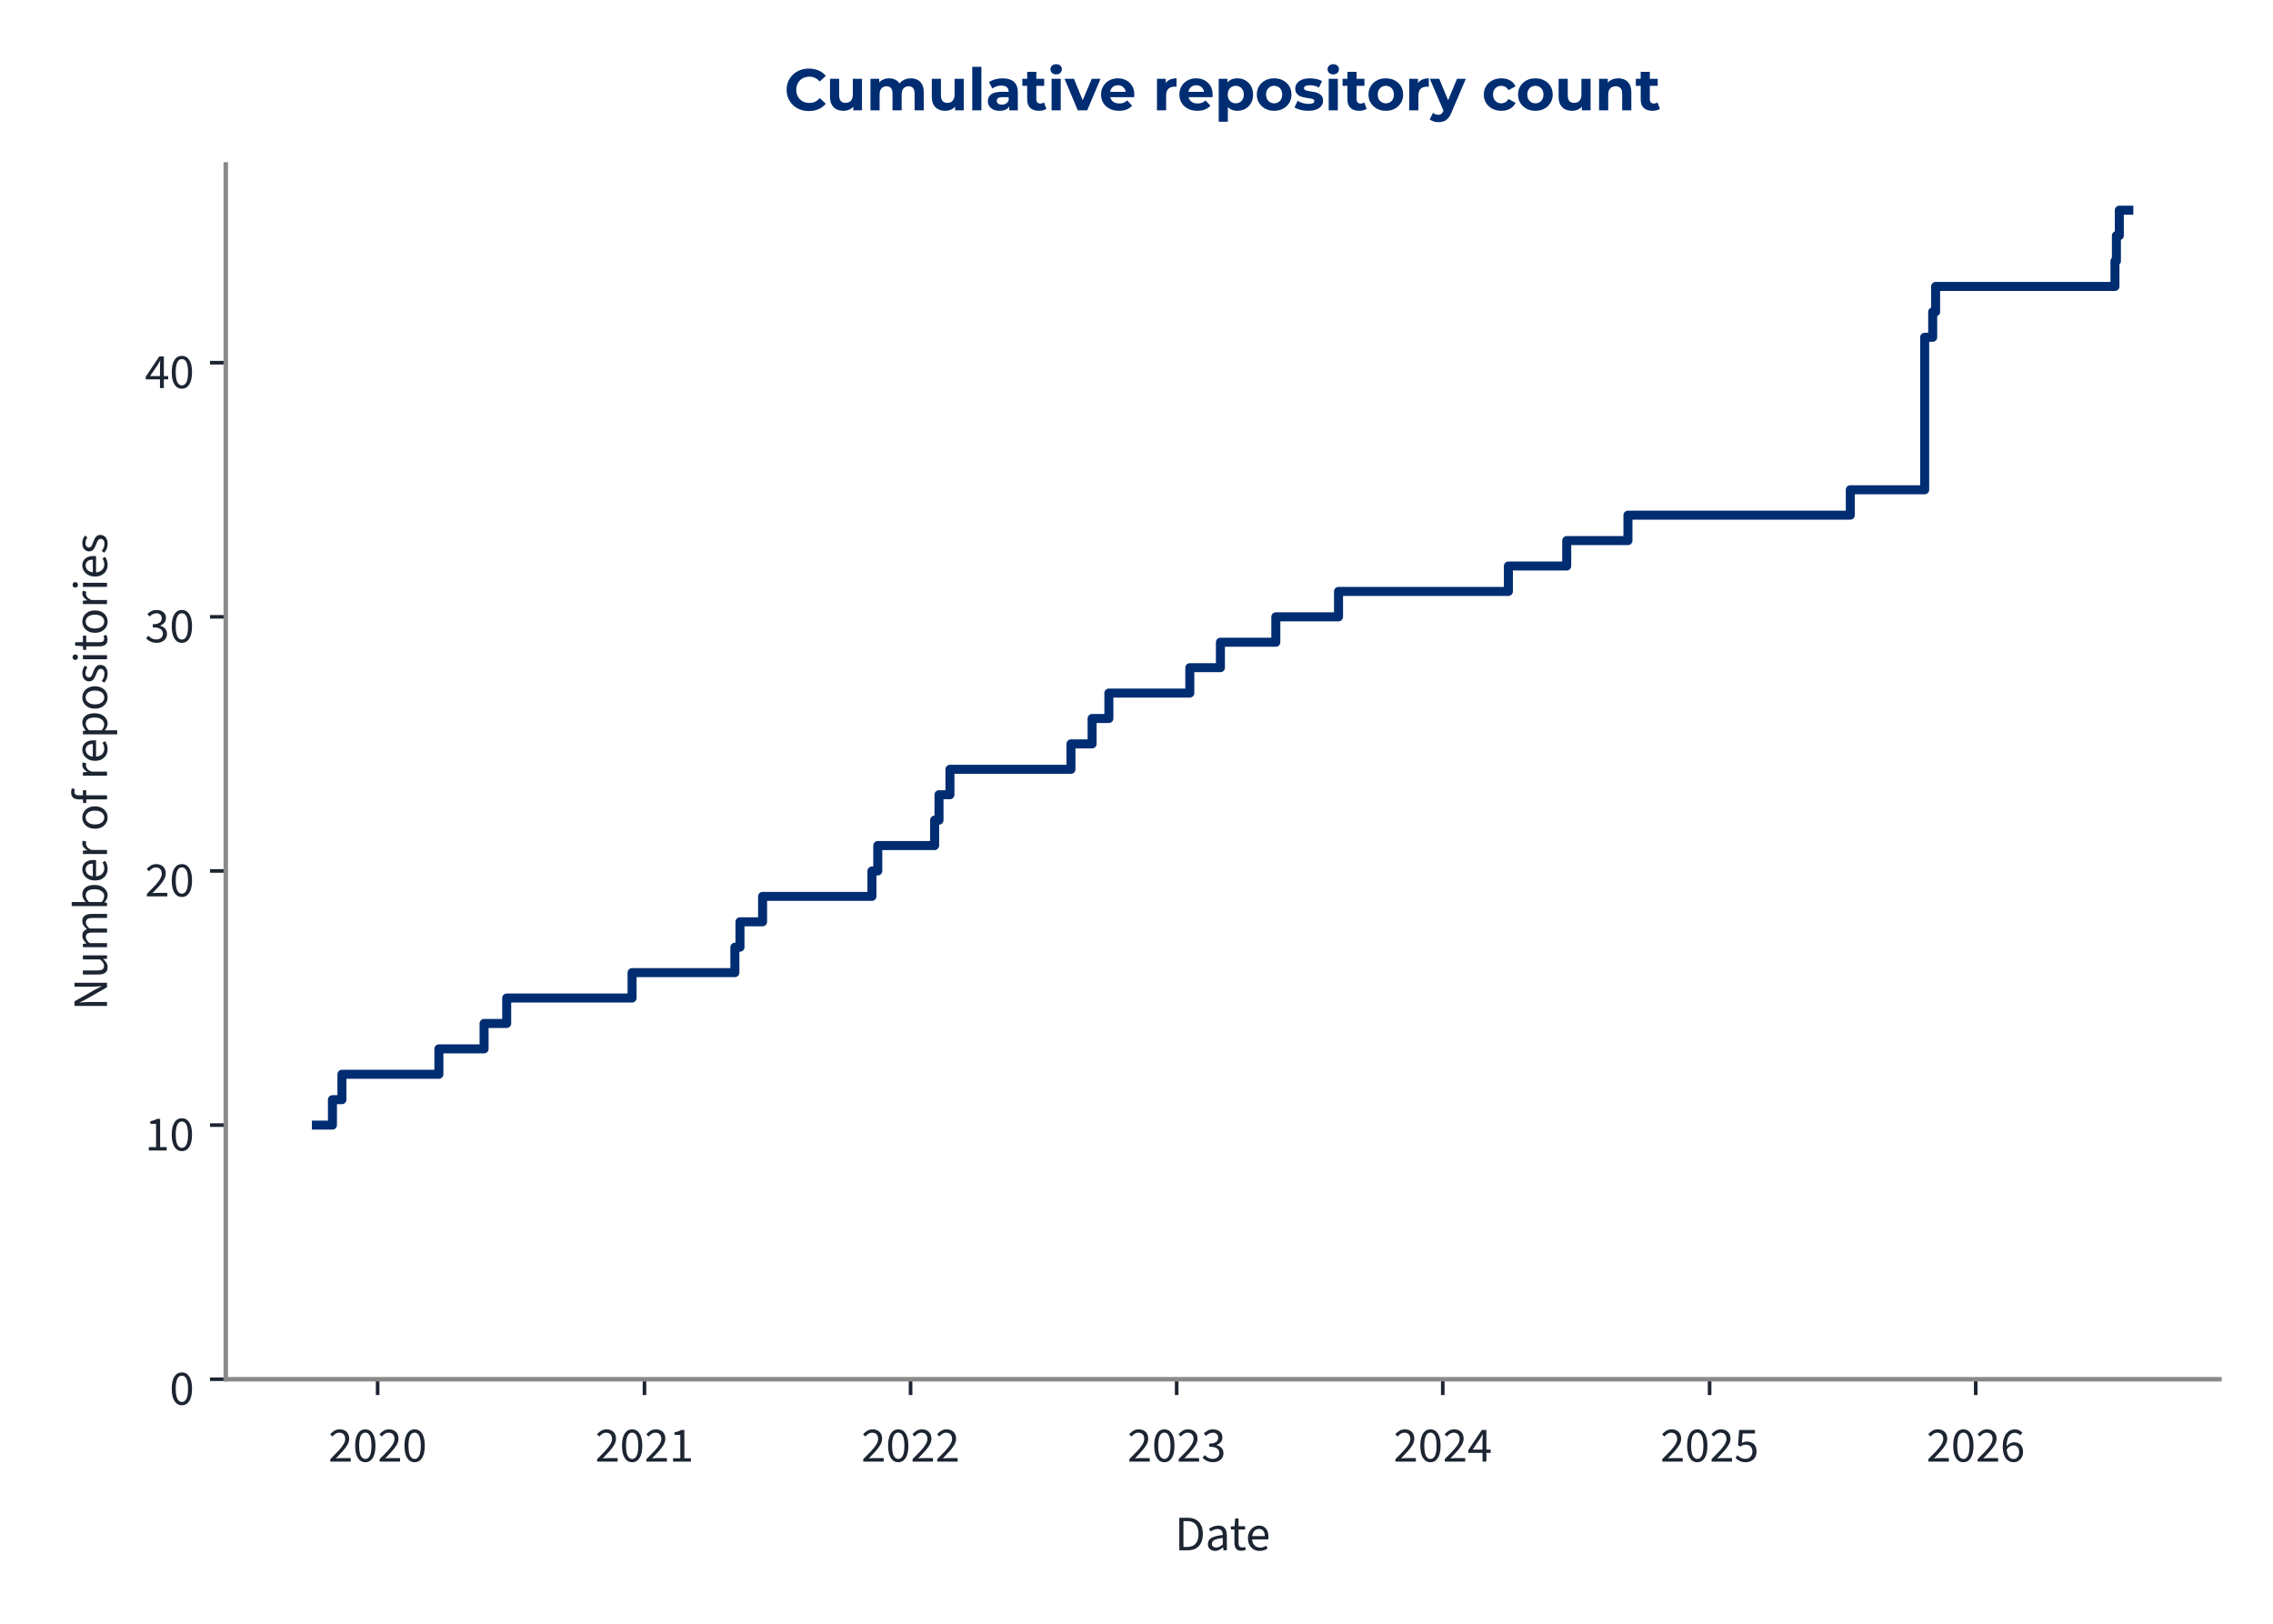
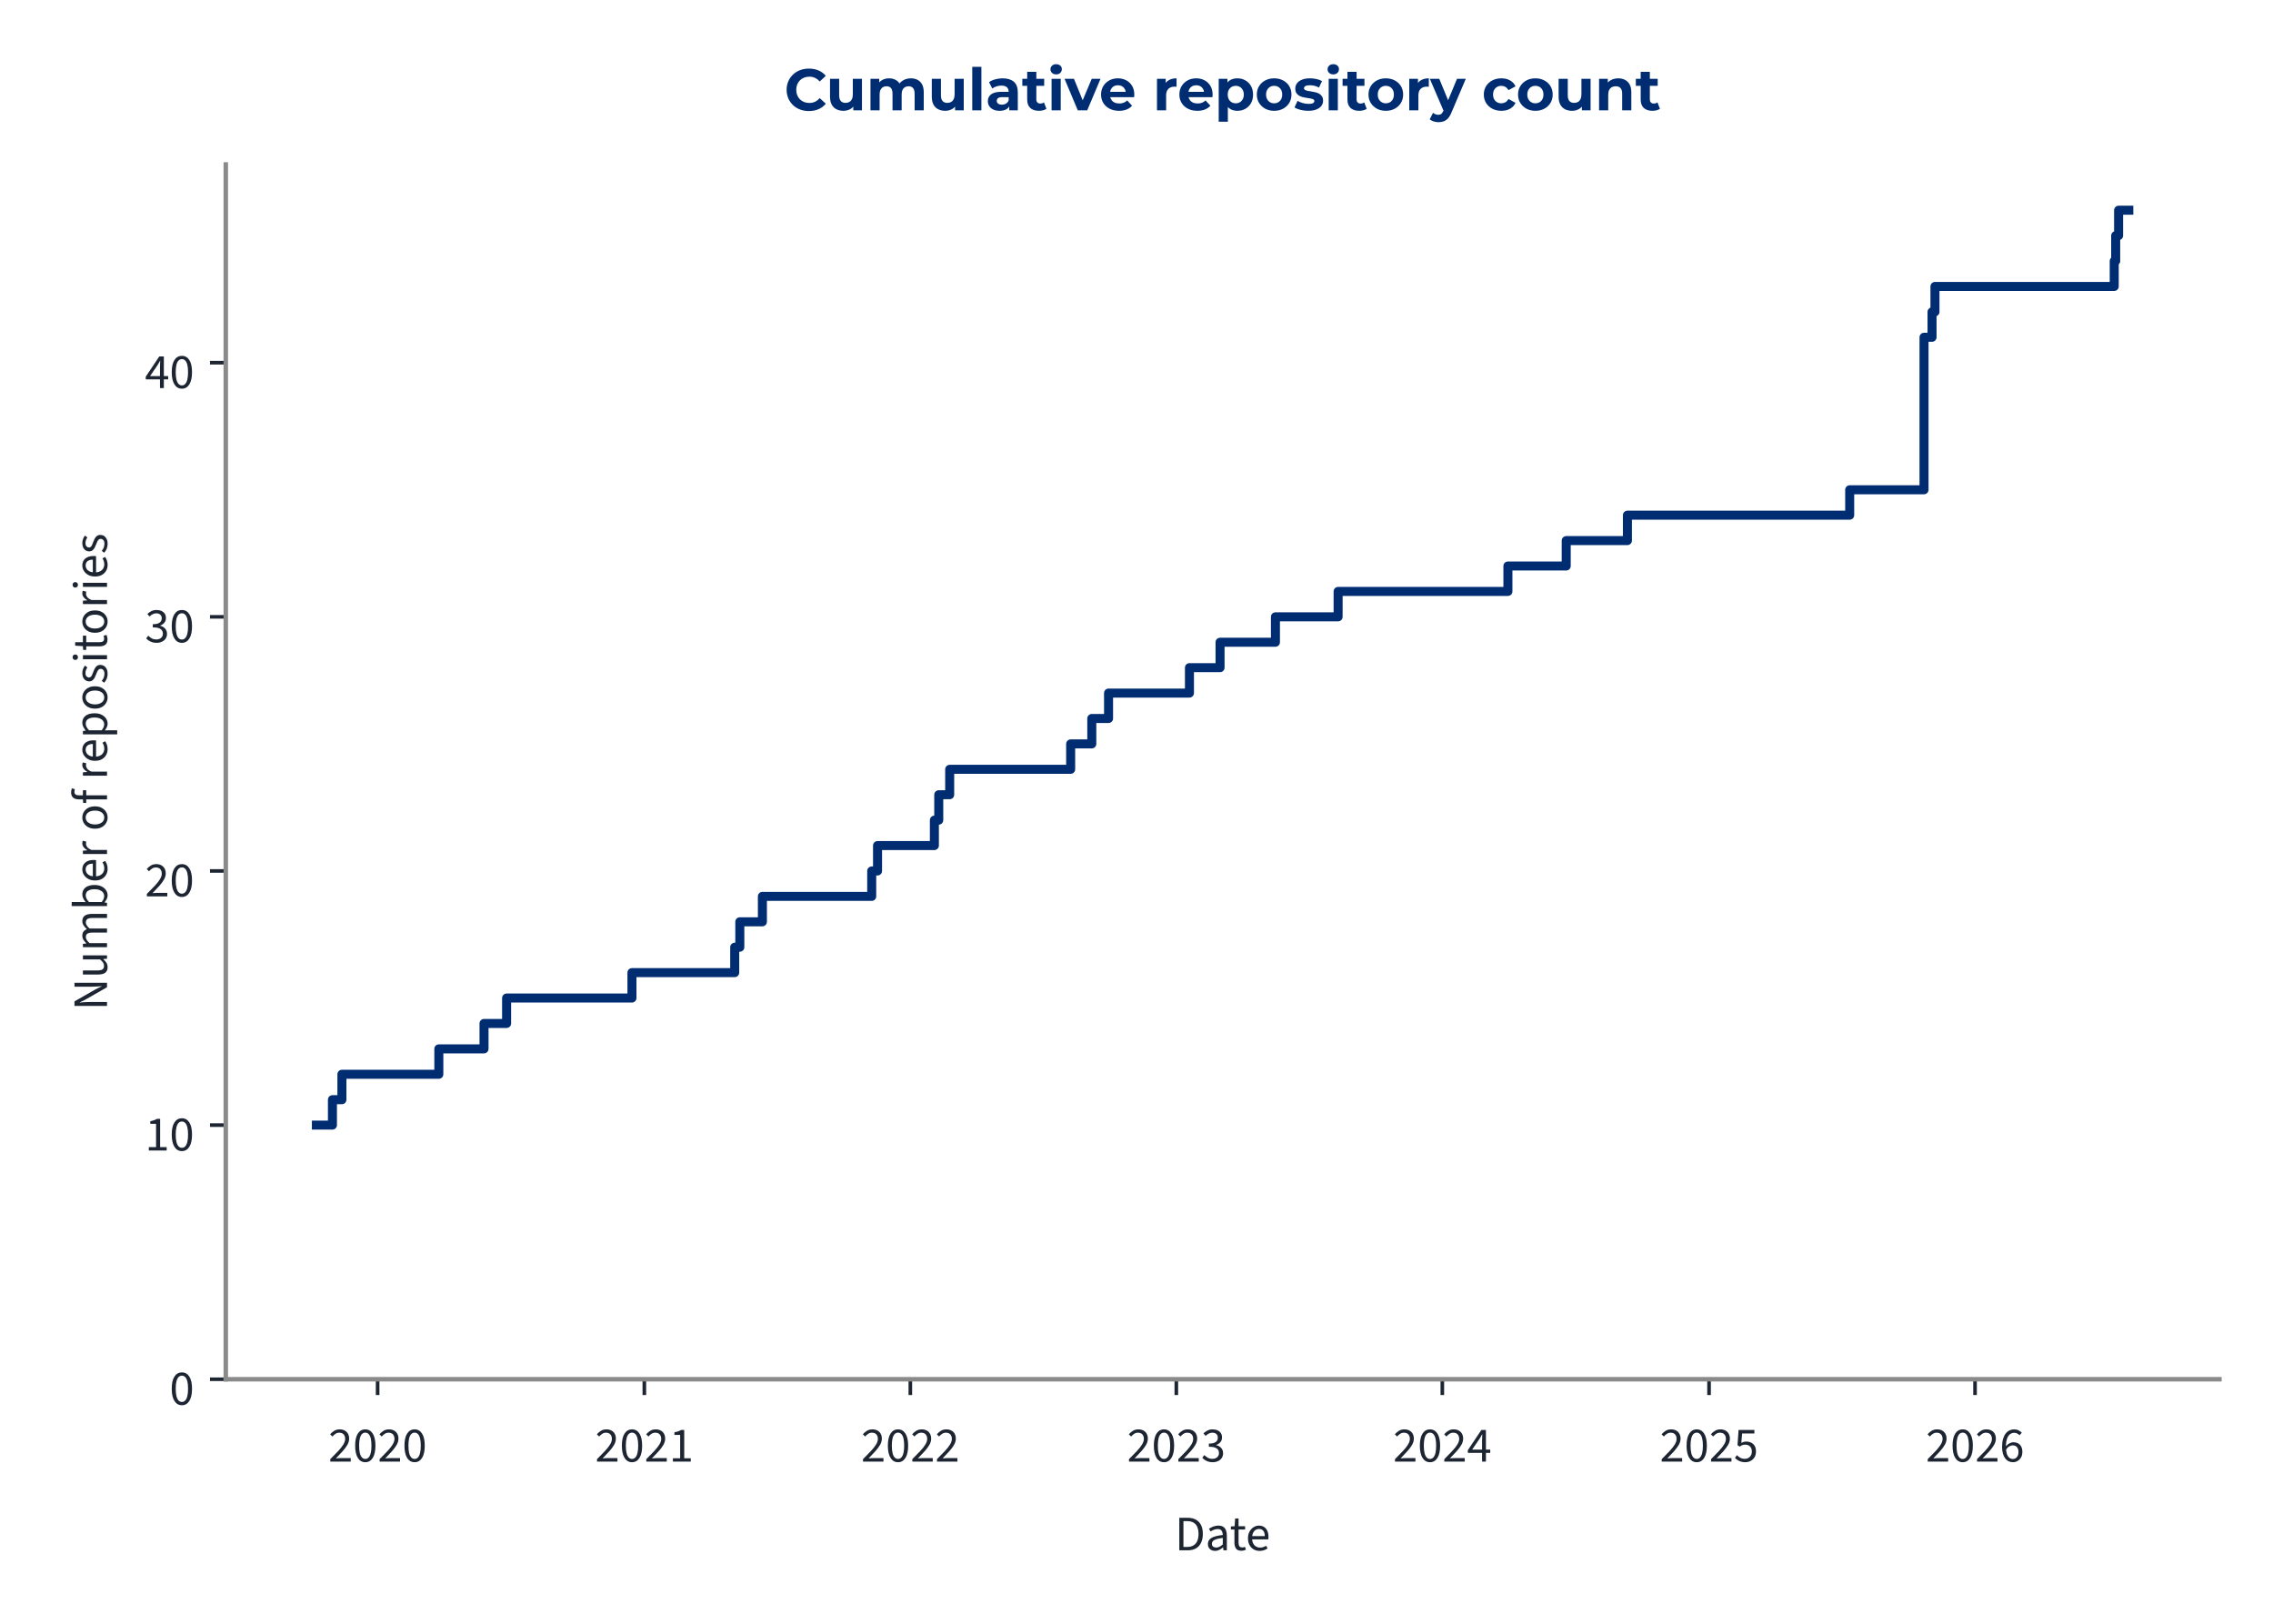
<svg xmlns="http://www.w3.org/2000/svg" xmlns:xlink="http://www.w3.org/1999/xlink" width="504pt" height="360pt" viewBox="0 0 504 360" version="1.1">
  <defs>
    <style type="text/css">*{stroke-linejoin: round; stroke-linecap: butt}</style>
  </defs>
  <g id="figure_1">
    <g id="patch_1">
      <path d="M 0 360  L 504 360  L 504 0  L 0 0  L 0 360  z " style="fill: none" />
    </g>
    <g id="axes_1">
      <g id="patch_2">
        <path d="M 50.064 305.792  L 492.12 305.792  L 492.12 36.464  L 50.064 36.464  L 50.064 305.792  z " style="fill: none" />
      </g>
      <g id="matplotlib.axis_1">
        <g id="xtick_1">
          <g id="line2d_1">
            <defs>
-               <path id="m54a4a28fd5" d="M 0 0  L 0 3.5  " style="stroke: #1c2531; stroke-width: 0.8" />
+               <path id="m006d430127" d="M 0 0  L 0 3.5  " style="stroke: #1c2531; stroke-width: 0.8" />
            </defs>
            <g>
-               <use xlink:href="#m54a4a28fd5" x="83.736" y="305.792" style="fill: #1c2531; stroke: #1c2531; stroke-width: 0.8" />
+               <use xlink:href="#m006d430127" x="83.731" y="305.792" style="fill: #1c2531; stroke: #1c2531; stroke-width: 0.8" />
            </g>
          </g>
          <g id="text_1">
-             <g style="fill: #1c2531" transform="translate(72.80161 324.056) scale(0.11 -0.11)">
+             <g style="fill: #1c2531" transform="translate(72.79615 324.056) scale(0.11 -0.11)">
              <defs>
                <path id="SourceSans3-Regular-537" d="M 256 0  L 256 320  Q 864 922 1296 1386  Q 1728 1850 1952 2227  Q 2176 2605 2176 2931  Q 2176 3283 1984 3507  Q 1792 3731 1402 3731  Q 1146 3731 928 3590  Q 710 3450 531 3238  L 237 3526  Q 493 3814 784 3987  Q 1075 4160 1466 4160  Q 1843 4160 2118 4009  Q 2394 3859 2541 3590  Q 2688 3322 2688 2963  Q 2688 2566 2467 2176  Q 2246 1786 1862 1357  Q 1478 928 979 416  Q 1146 435 1325 444  Q 1504 454 1664 454  L 2893 454  L 2893 0  L 256 0  z " transform="scale(0.015625)" />
                <path id="SourceSans3-Regular-535" d="M 1594 -77  Q 979 -77 630 476  Q 282 1030 282 2054  Q 282 3085 630 3622  Q 979 4160 1594 4160  Q 2202 4160 2550 3619  Q 2899 3078 2899 2054  Q 2899 1030 2550 476  Q 2202 -77 1594 -77  z M 1594 346  Q 1830 346 2009 525  Q 2189 704 2288 1081  Q 2387 1459 2387 2054  Q 2387 2656 2288 3027  Q 2189 3398 2009 3568  Q 1830 3738 1594 3738  Q 1350 3738 1171 3568  Q 992 3398 893 3027  Q 794 2656 794 2054  Q 794 1459 893 1081  Q 992 704 1171 525  Q 1350 346 1594 346  z " transform="scale(0.015625)" />
              </defs>
              <use xlink:href="#SourceSans3-Regular-537" />
              <use xlink:href="#SourceSans3-Regular-535" transform="translate(49.70312 0)" />
              <use xlink:href="#SourceSans3-Regular-537" transform="translate(99.40625 0)" />
              <use xlink:href="#SourceSans3-Regular-535" transform="translate(149.1094 0)" />
            </g>
          </g>
        </g>
        <g id="xtick_2">
          <g id="line2d_2">
            <g>
-               <use xlink:href="#m54a4a28fd5" x="142.901" y="305.792" style="fill: #1c2531; stroke: #1c2531; stroke-width: 0.8" />
+               <use xlink:href="#m006d430127" x="142.872" y="305.792" style="fill: #1c2531; stroke: #1c2531; stroke-width: 0.8" />
            </g>
          </g>
          <g id="text_2">
-             <g style="fill: #1c2531" transform="translate(131.9666 324.056) scale(0.11 -0.11)">
+             <g style="fill: #1c2531" transform="translate(131.9373 324.056) scale(0.11 -0.11)">
              <defs>
                <path id="SourceSans3-Regular-536" d="M 506 0  L 506 435  L 1440 435  L 1440 3443  L 698 3443  L 698 3782  Q 973 3834 1184 3907  Q 1395 3981 1562 4083  L 1965 4083  L 1965 435  L 2810 435  L 2810 0  L 506 0  z " transform="scale(0.015625)" />
              </defs>
              <use xlink:href="#SourceSans3-Regular-537" />
              <use xlink:href="#SourceSans3-Regular-535" transform="translate(49.70312 0)" />
              <use xlink:href="#SourceSans3-Regular-537" transform="translate(99.40625 0)" />
              <use xlink:href="#SourceSans3-Regular-536" transform="translate(149.1094 0)" />
            </g>
          </g>
        </g>
        <g id="xtick_3">
          <g id="line2d_3">
            <g>
-               <use xlink:href="#m54a4a28fd5" x="201.905" y="305.792" style="fill: #1c2531; stroke: #1c2531; stroke-width: 0.8" />
+               <use xlink:href="#m006d430127" x="201.852" y="305.792" style="fill: #1c2531; stroke: #1c2531; stroke-width: 0.8" />
            </g>
          </g>
          <g id="text_3">
-             <g style="fill: #1c2531" transform="translate(190.9699 324.056) scale(0.11 -0.11)">
+             <g style="fill: #1c2531" transform="translate(190.9169 324.056) scale(0.11 -0.11)">
              <use xlink:href="#SourceSans3-Regular-537" />
              <use xlink:href="#SourceSans3-Regular-535" transform="translate(49.70312 0)" />
              <use xlink:href="#SourceSans3-Regular-537" transform="translate(99.40625 0)" />
              <use xlink:href="#SourceSans3-Regular-537" transform="translate(149.1094 0)" />
            </g>
          </g>
        </g>
        <g id="xtick_4">
          <g id="line2d_4">
            <g>
-               <use xlink:href="#m54a4a28fd5" x="260.908" y="305.792" style="fill: #1c2531; stroke: #1c2531; stroke-width: 0.8" />
+               <use xlink:href="#m006d430127" x="260.831" y="305.792" style="fill: #1c2531; stroke: #1c2531; stroke-width: 0.8" />
            </g>
          </g>
          <g id="text_4">
-             <g style="fill: #1c2531" transform="translate(249.9732 324.056) scale(0.11 -0.11)">
+             <g style="fill: #1c2531" transform="translate(249.8965 324.056) scale(0.11 -0.11)">
              <defs>
                <path id="SourceSans3-Regular-538" d="M 1510 -77  Q 1184 -77 931 6  Q 678 90 492 218  Q 307 346 166 499  L 435 845  Q 621 653 867 505  Q 1114 358 1478 358  Q 1850 358 2086 563  Q 2323 768 2323 1107  Q 2323 1350 2198 1532  Q 2074 1715 1789 1817  Q 1504 1920 1018 1920  L 1018 2323  Q 1453 2323 1705 2425  Q 1958 2528 2067 2697  Q 2176 2867 2176 3085  Q 2176 3386 1987 3558  Q 1798 3731 1472 3731  Q 1216 3731 998 3616  Q 781 3501 602 3315  L 320 3648  Q 557 3872 845 4016  Q 1133 4160 1491 4160  Q 1850 4160 2125 4038  Q 2400 3917 2557 3686  Q 2714 3456 2714 3123  Q 2714 2752 2509 2515  Q 2304 2278 1971 2150  L 1971 2125  Q 2221 2067 2419 1929  Q 2618 1792 2736 1581  Q 2854 1370 2854 1088  Q 2854 723 2675 464  Q 2496 205 2189 64  Q 1882 -77 1510 -77  z " transform="scale(0.015625)" />
              </defs>
              <use xlink:href="#SourceSans3-Regular-537" />
              <use xlink:href="#SourceSans3-Regular-535" transform="translate(49.70312 0)" />
              <use xlink:href="#SourceSans3-Regular-537" transform="translate(99.40625 0)" />
              <use xlink:href="#SourceSans3-Regular-538" transform="translate(149.1094 0)" />
            </g>
          </g>
        </g>
        <g id="xtick_5">
          <g id="line2d_5">
            <g>
-               <use xlink:href="#m54a4a28fd5" x="319.911" y="305.792" style="fill: #1c2531; stroke: #1c2531; stroke-width: 0.8" />
+               <use xlink:href="#m006d430127" x="319.811" y="305.792" style="fill: #1c2531; stroke: #1c2531; stroke-width: 0.8" />
            </g>
          </g>
          <g id="text_5">
-             <g style="fill: #1c2531" transform="translate(308.9765 324.056) scale(0.11 -0.11)">
+             <g style="fill: #1c2531" transform="translate(308.8761 324.056) scale(0.11 -0.11)">
              <defs>
                <path id="SourceSans3-Regular-539" d="M 1946 0  L 1946 2733  Q 1946 2893 1958 3126  Q 1971 3360 1978 3520  L 1952 3520  Q 1875 3373 1792 3235  Q 1709 3098 1619 2944  L 666 1549  L 3002 1549  L 3002 1126  L 109 1126  L 109 1472  L 1856 4083  L 2445 4083  L 2445 0  L 1946 0  z " transform="scale(0.015625)" />
              </defs>
              <use xlink:href="#SourceSans3-Regular-537" />
              <use xlink:href="#SourceSans3-Regular-535" transform="translate(49.70312 0)" />
              <use xlink:href="#SourceSans3-Regular-537" transform="translate(99.40625 0)" />
              <use xlink:href="#SourceSans3-Regular-539" transform="translate(149.1094 0)" />
            </g>
          </g>
        </g>
        <g id="xtick_6">
          <g id="line2d_6">
            <g>
-               <use xlink:href="#m54a4a28fd5" x="379.076" y="305.792" style="fill: #1c2531; stroke: #1c2531; stroke-width: 0.8" />
+               <use xlink:href="#m006d430127" x="378.952" y="305.792" style="fill: #1c2531; stroke: #1c2531; stroke-width: 0.8" />
            </g>
          </g>
          <g id="text_6">
-             <g style="fill: #1c2531" transform="translate(368.1414 324.056) scale(0.11 -0.11)">
+             <g style="fill: #1c2531" transform="translate(368.0172 324.056) scale(0.11 -0.11)">
              <defs>
                <path id="SourceSans3-Regular-53a" d="M 1498 -77  Q 1171 -77 921 3  Q 672 83 486 211  Q 301 339 160 480  L 416 826  Q 602 646 845 502  Q 1088 358 1446 358  Q 1696 358 1897 473  Q 2099 589 2220 797  Q 2342 1005 2342 1293  Q 2342 1715 2105 1952  Q 1869 2189 1472 2189  Q 1267 2189 1113 2125  Q 960 2061 774 1939  L 493 2118  L 627 4083  L 2669 4083  L 2669 3629  L 1088 3629  L 979 2419  Q 1126 2496 1273 2541  Q 1421 2586 1606 2586  Q 1958 2586 2246 2451  Q 2534 2317 2704 2032  Q 2874 1747 2874 1306  Q 2874 864 2678 553  Q 2483 243 2169 83  Q 1856 -77 1498 -77  z " transform="scale(0.015625)" />
              </defs>
              <use xlink:href="#SourceSans3-Regular-537" />
              <use xlink:href="#SourceSans3-Regular-535" transform="translate(49.70312 0)" />
              <use xlink:href="#SourceSans3-Regular-537" transform="translate(99.40625 0)" />
              <use xlink:href="#SourceSans3-Regular-53a" transform="translate(149.1094 0)" />
            </g>
          </g>
        </g>
        <g id="xtick_7">
          <g id="line2d_7">
            <g>
-               <use xlink:href="#m54a4a28fd5" x="438.079" y="305.792" style="fill: #1c2531; stroke: #1c2531; stroke-width: 0.8" />
+               <use xlink:href="#m006d430127" x="437.932" y="305.792" style="fill: #1c2531; stroke: #1c2531; stroke-width: 0.8" />
            </g>
          </g>
          <g id="text_7">
-             <g style="fill: #1c2531" transform="translate(427.1448 324.056) scale(0.11 -0.11)">
+             <g style="fill: #1c2531" transform="translate(426.9968 324.056) scale(0.11 -0.11)">
              <defs>
                <path id="SourceSans3-Regular-53b" d="M 1715 -77  Q 1414 -77 1158 44  Q 902 166 713 412  Q 525 659 416 1027  Q 307 1395 307 1888  Q 307 2502 435 2934  Q 563 3366 780 3635  Q 998 3904 1276 4032  Q 1555 4160 1862 4160  Q 2195 4160 2435 4035  Q 2675 3910 2848 3725  L 2554 3398  Q 2432 3546 2253 3632  Q 2074 3718 1882 3718  Q 1594 3718 1347 3545  Q 1101 3373 953 2973  Q 806 2573 806 1888  Q 806 1382 912 1036  Q 1018 691 1222 515  Q 1427 339 1715 339  Q 1914 339 2077 451  Q 2240 563 2333 764  Q 2426 966 2426 1235  Q 2426 1498 2342 1693  Q 2259 1888 2092 1993  Q 1926 2099 1670 2099  Q 1472 2099 1238 1968  Q 1005 1837 794 1523  L 774 1939  Q 973 2195 1235 2345  Q 1498 2496 1760 2496  Q 2112 2496 2374 2355  Q 2637 2214 2781 1932  Q 2925 1651 2925 1235  Q 2925 845 2758 550  Q 2592 256 2317 89  Q 2042 -77 1715 -77  z " transform="scale(0.015625)" />
              </defs>
              <use xlink:href="#SourceSans3-Regular-537" />
              <use xlink:href="#SourceSans3-Regular-535" transform="translate(49.70312 0)" />
              <use xlink:href="#SourceSans3-Regular-537" transform="translate(99.40625 0)" />
              <use xlink:href="#SourceSans3-Regular-53b" transform="translate(149.1094 0)" />
            </g>
          </g>
        </g>
        <g id="text_8">
          <g style="fill: #1c2531" transform="translate(260.5054 343.72) scale(0.11 -0.11)">
            <defs>
              <path id="SourceSans3-Regular-5" d="M 576 0  L 576 4198  L 1626 4198  Q 2272 4198 2713 3955  Q 3155 3712 3382 3248  Q 3610 2784 3610 2118  Q 3610 1453 3382 976  Q 3155 499 2720 249  Q 2285 0 1651 0  L 576 0  z M 1107 435  L 1587 435  Q 2080 435 2406 636  Q 2733 838 2893 1209  Q 3053 1581 3053 2118  Q 3053 2643 2893 3014  Q 2733 3386 2406 3574  Q 2080 3763 1587 3763  L 1107 3763  L 1107 435  z " transform="scale(0.015625)" />
              <path id="SourceSans3-Regular-1c" d="M 1242 -77  Q 986 -77 778 28  Q 570 134 448 329  Q 326 525 326 806  Q 326 1331 787 1600  Q 1248 1869 2246 1978  Q 2240 2170 2185 2349  Q 2131 2528 1990 2637  Q 1850 2746 1600 2746  Q 1331 2746 1094 2646  Q 858 2547 672 2426  L 467 2784  Q 608 2880 800 2973  Q 992 3066 1216 3126  Q 1440 3187 1690 3187  Q 2067 3187 2307 3030  Q 2547 2874 2659 2586  Q 2771 2298 2771 1907  L 2771 0  L 2336 0  L 2291 371  L 2272 371  Q 2048 186 1792 54  Q 1536 -77 1242 -77  z M 1389 358  Q 1619 358 1820 460  Q 2022 563 2246 762  L 2246 1600  Q 1722 1536 1418 1437  Q 1114 1338 979 1190  Q 845 1043 845 838  Q 845 582 1005 470  Q 1165 358 1389 358  z " transform="scale(0.015625)" />
              <path id="SourceSans3-Regular-2f" d="M 1504 -58  Q 1011 -58 812 230  Q 614 518 614 979  L 614 2682  L 154 2682  L 154 3078  L 640 3110  L 704 4109  L 1146 4109  L 1146 3110  L 1990 3110  L 1990 2682  L 1146 2682  L 1146 973  Q 1146 691 1251 531  Q 1357 371 1626 371  Q 1709 371 1798 387  Q 1888 403 1978 448  L 2093 77  Q 1971 19 1817 -19  Q 1664 -58 1504 -58  z " transform="scale(0.015625)" />
              <path id="SourceSans3-Regular-20" d="M 1786 -77  Q 1370 -77 1027 118  Q 685 314 486 675  Q 288 1037 288 1555  Q 288 2061 493 2425  Q 698 2790 1018 2988  Q 1338 3187 1696 3187  Q 2093 3187 2371 3004  Q 2650 2822 2790 2496  Q 2931 2170 2931 1728  Q 2931 1645 2928 1568  Q 2925 1491 2906 1414  L 666 1414  L 666 1830  L 2458 1830  Q 2458 2278 2262 2518  Q 2067 2758 1702 2758  Q 1491 2758 1286 2640  Q 1082 2522 950 2259  Q 819 1997 819 1562  Q 819 1165 956 896  Q 1094 627 1331 489  Q 1568 352 1850 352  Q 2074 352 2269 416  Q 2464 480 2624 589  L 2816 243  Q 2611 102 2358 12  Q 2106 -77 1786 -77  z " transform="scale(0.015625)" />
            </defs>
            <use xlink:href="#SourceSans3-Regular-5" />
            <use xlink:href="#SourceSans3-Regular-1c" transform="translate(61.5 0)" />
            <use xlink:href="#SourceSans3-Regular-2f" transform="translate(110.5 0)" />
            <use xlink:href="#SourceSans3-Regular-20" transform="translate(142.8906 0)" />
          </g>
        </g>
      </g>
      <g id="matplotlib.axis_2">
        <g id="ytick_1">
          <g id="line2d_8">
            <defs>
-               <path id="maff45f0f70" d="M 0 0  L -3.5 0  " style="stroke: #1c2531; stroke-width: 0.8" />
+               <path id="m0fdabfa5b4" d="M 0 0  L -3.5 0  " style="stroke: #1c2531; stroke-width: 0.8" />
            </defs>
            <g>
-               <use xlink:href="#maff45f0f70" x="50.064" y="305.792" style="fill: #1c2531; stroke: #1c2531; stroke-width: 0.8" />
+               <use xlink:href="#m0fdabfa5b4" x="50.064" y="305.792" style="fill: #1c2531; stroke: #1c2531; stroke-width: 0.8" />
            </g>
          </g>
          <g id="text_9">
            <g style="fill: #1c2531" transform="translate(37.59666 311.424) scale(0.11 -0.11)">
              <use xlink:href="#SourceSans3-Regular-535" />
            </g>
          </g>
        </g>
        <g id="ytick_2">
          <g id="line2d_9">
            <g>
-               <use xlink:href="#maff45f0f70" x="50.064" y="249.447" style="fill: #1c2531; stroke: #1c2531; stroke-width: 0.8" />
+               <use xlink:href="#m0fdabfa5b4" x="50.064" y="249.447" style="fill: #1c2531; stroke: #1c2531; stroke-width: 0.8" />
            </g>
          </g>
          <g id="text_10">
            <g style="fill: #1c2531" transform="translate(32.12931 255.0792) scale(0.11 -0.11)">
              <use xlink:href="#SourceSans3-Regular-536" />
              <use xlink:href="#SourceSans3-Regular-535" transform="translate(49.70312 0)" />
            </g>
          </g>
        </g>
        <g id="ytick_3">
          <g id="line2d_10">
            <g>
-               <use xlink:href="#maff45f0f70" x="50.064" y="193.102" style="fill: #1c2531; stroke: #1c2531; stroke-width: 0.8" />
+               <use xlink:href="#m0fdabfa5b4" x="50.064" y="193.102" style="fill: #1c2531; stroke: #1c2531; stroke-width: 0.8" />
            </g>
          </g>
          <g id="text_11">
            <g style="fill: #1c2531" transform="translate(32.12931 198.7345) scale(0.11 -0.11)">
              <use xlink:href="#SourceSans3-Regular-537" />
              <use xlink:href="#SourceSans3-Regular-535" transform="translate(49.70312 0)" />
            </g>
          </g>
        </g>
        <g id="ytick_4">
          <g id="line2d_11">
            <g>
-               <use xlink:href="#maff45f0f70" x="50.064" y="136.758" style="fill: #1c2531; stroke: #1c2531; stroke-width: 0.8" />
+               <use xlink:href="#m0fdabfa5b4" x="50.064" y="136.758" style="fill: #1c2531; stroke: #1c2531; stroke-width: 0.8" />
            </g>
          </g>
          <g id="text_12">
            <g style="fill: #1c2531" transform="translate(32.12931 142.3897) scale(0.11 -0.11)">
              <use xlink:href="#SourceSans3-Regular-538" />
              <use xlink:href="#SourceSans3-Regular-535" transform="translate(49.70312 0)" />
            </g>
          </g>
        </g>
        <g id="ytick_5">
          <g id="line2d_12">
            <g>
-               <use xlink:href="#maff45f0f70" x="50.064" y="80.413" style="fill: #1c2531; stroke: #1c2531; stroke-width: 0.8" />
+               <use xlink:href="#m0fdabfa5b4" x="50.064" y="80.413" style="fill: #1c2531; stroke: #1c2531; stroke-width: 0.8" />
            </g>
          </g>
          <g id="text_13">
            <g style="fill: #1c2531" transform="translate(32.12931 86.04492) scale(0.11 -0.11)">
              <use xlink:href="#SourceSans3-Regular-539" />
              <use xlink:href="#SourceSans3-Regular-535" transform="translate(49.70312 0)" />
            </g>
          </g>
        </g>
        <g id="text_14">
          <g style="fill: #1c2531" transform="translate(23.72931 224.0105) rotate(-90) scale(0.11 -0.11)">
            <defs>
              <path id="SourceSans3-Regular-f" d="M 576 0  L 576 4198  L 1158 4198  L 2650 1587  Q 2771 1376 2880 1149  Q 2989 922 3098 685  L 3123 685  Q 3104 1011 3078 1353  Q 3053 1696 3053 2016  L 3053 4198  L 3565 4198  L 3565 0  L 2982 0  L 1491 2611  Q 1376 2822 1257 3052  Q 1139 3283 1037 3514  L 1011 3514  Q 1037 3200 1059 2867  Q 1082 2534 1082 2195  L 1082 0  L 576 0  z " transform="scale(0.015625)" />
              <path id="SourceSans3-Regular-30" d="M 1434 -77  Q 941 -77 713 233  Q 486 544 486 1139  L 486 3110  L 1011 3110  L 1011 1210  Q 1011 774 1148 579  Q 1286 384 1594 384  Q 1830 384 2019 509  Q 2208 634 2432 902  L 2432 3110  L 2957 3110  L 2957 0  L 2522 0  L 2477 486  L 2458 486  Q 2246 230 2000 76  Q 1754 -77 1434 -77  z " transform="scale(0.015625)" />
              <path id="SourceSans3-Regular-28" d="M 525 0  L 525 3110  L 960 3110  L 1005 2662  L 1024 2662  Q 1229 2880 1469 3033  Q 1709 3187 1990 3187  Q 2349 3187 2550 3027  Q 2752 2867 2848 2592  Q 3091 2861 3340 3024  Q 3590 3187 3872 3187  Q 4358 3187 4588 2876  Q 4819 2566 4819 1971  L 4819 0  L 4294 0  L 4294 1901  Q 4294 2342 4153 2537  Q 4013 2733 3718 2733  Q 3533 2733 3344 2614  Q 3155 2496 2938 2253  L 2938 0  L 2413 0  L 2413 1901  Q 2413 2342 2272 2537  Q 2131 2733 1830 2733  Q 1478 2733 1050 2253  L 1050 0  L 525 0  z " transform="scale(0.015625)" />
              <path id="SourceSans3-Regular-1d" d="M 1901 -77  Q 1683 -77 1452 28  Q 1222 134 1011 320  L 992 320  L 947 0  L 525 0  L 525 4557  L 1050 4557  L 1050 3315  L 1037 2752  Q 1248 2938 1501 3062  Q 1754 3187 2010 3187  Q 2413 3187 2688 2992  Q 2963 2797 3104 2441  Q 3245 2086 3245 1606  Q 3245 1075 3056 697  Q 2867 320 2560 121  Q 2253 -77 1901 -77  z M 1811 365  Q 2067 365 2268 512  Q 2470 659 2585 937  Q 2701 1216 2701 1600  Q 2701 1939 2617 2198  Q 2534 2458 2355 2602  Q 2176 2746 1882 2746  Q 1690 2746 1482 2640  Q 1274 2534 1050 2323  L 1050 691  Q 1254 512 1456 438  Q 1658 365 1811 365  z " transform="scale(0.015625)" />
              <path id="SourceSans3-Regular-2d" d="M 525 0  L 525 3110  L 960 3110  L 1005 2547  L 1024 2547  Q 1178 2842 1408 3014  Q 1638 3187 1907 3187  Q 2010 3187 2086 3174  Q 2163 3162 2240 3123  L 2125 2675  Q 2054 2694 1993 2704  Q 1933 2714 1837 2714  Q 1638 2714 1424 2554  Q 1210 2394 1050 1997  L 1050 0  L 525 0  z " transform="scale(0.015625)" />
              <path id="SourceSans3-Regular-1" transform="scale(0.015625)" />
              <path id="SourceSans3-Regular-2a" d="M 1734 -77  Q 1357 -77 1027 115  Q 698 307 496 672  Q 294 1037 294 1549  Q 294 2074 496 2438  Q 698 2803 1027 2995  Q 1357 3187 1734 3187  Q 2118 3187 2444 2995  Q 2771 2803 2972 2438  Q 3174 2074 3174 1549  Q 3174 1037 2972 672  Q 2771 307 2444 115  Q 2118 -77 1734 -77  z M 1734 358  Q 2003 358 2208 508  Q 2413 659 2521 928  Q 2630 1197 2630 1549  Q 2630 1907 2521 2179  Q 2413 2451 2208 2601  Q 2003 2752 1734 2752  Q 1466 2752 1264 2601  Q 1062 2451 950 2179  Q 838 1907 838 1549  Q 838 1197 950 928  Q 1062 659 1264 508  Q 1466 358 1734 358  z " transform="scale(0.015625)" />
              <path id="SourceSans3-Regular-21" d="M 614 0  L 614 3603  Q 614 3917 710 4150  Q 806 4384 1008 4509  Q 1210 4634 1523 4634  Q 1664 4634 1801 4605  Q 1939 4576 2042 4531  L 1926 4147  Q 1741 4205 1574 4205  Q 1357 4205 1248 4054  Q 1139 3904 1139 3603  L 1139 0  L 614 0  z M 154 2682  L 154 3078  L 640 3110  L 1798 3110  L 1798 2682  L 154 2682  z " transform="scale(0.015625)" />
              <path id="SourceSans3-Regular-2b" d="M 525 -1312  L 525 3110  L 960 3110  L 1005 2752  L 1024 2752  Q 1235 2931 1491 3059  Q 1747 3187 2016 3187  Q 2413 3187 2688 2992  Q 2963 2797 3104 2441  Q 3245 2086 3245 1600  Q 3245 1075 3056 697  Q 2867 320 2560 121  Q 2253 -77 1901 -77  Q 1690 -77 1472 19  Q 1254 115 1037 282  L 1050 -262  L 1050 -1312  L 525 -1312  z M 1811 365  Q 2067 365 2268 512  Q 2470 659 2585 937  Q 2701 1216 2701 1600  Q 2701 1939 2617 2198  Q 2534 2458 2355 2602  Q 2176 2746 1882 2746  Q 1690 2746 1485 2640  Q 1280 2534 1050 2323  L 1050 691  Q 1267 512 1462 438  Q 1658 365 1811 365  z " transform="scale(0.015625)" />
              <path id="SourceSans3-Regular-2e" d="M 1338 -77  Q 998 -77 694 41  Q 390 160 179 371  L 422 678  Q 627 512 848 422  Q 1069 333 1357 333  Q 1664 333 1817 477  Q 1971 621 1971 819  Q 1971 979 1865 1084  Q 1760 1190 1603 1264  Q 1446 1338 1267 1402  Q 1037 1485 825 1597  Q 614 1709 483 1878  Q 352 2048 352 2304  Q 352 2682 637 2934  Q 922 3187 1427 3187  Q 1715 3187 1964 3088  Q 2214 2989 2394 2835  L 2150 2534  Q 1984 2650 1811 2714  Q 1638 2778 1427 2778  Q 1133 2778 995 2643  Q 858 2509 858 2330  Q 858 2189 941 2096  Q 1024 2003 1174 1932  Q 1325 1862 1517 1798  Q 1760 1709 1981 1597  Q 2202 1485 2339 1309  Q 2477 1133 2477 851  Q 2477 595 2345 387  Q 2214 179 1961 51  Q 1709 -77 1338 -77  z " transform="scale(0.015625)" />
              <path id="SourceSans3-Regular-24" d="M 525 0  L 525 3110  L 1050 3110  L 1050 0  L 525 0  z M 787 3750  Q 633 3750 534 3846  Q 435 3942 435 4096  Q 435 4250 534 4346  Q 633 4442 787 4442  Q 941 4442 1040 4346  Q 1139 4250 1139 4096  Q 1139 3942 1040 3846  Q 941 3750 787 3750  z " transform="scale(0.015625)" />
            </defs>
            <use xlink:href="#SourceSans3-Regular-f" />
            <use xlink:href="#SourceSans3-Regular-30" transform="translate(64.70312 0)" />
            <use xlink:href="#SourceSans3-Regular-28" transform="translate(119.1094 0)" />
            <use xlink:href="#SourceSans3-Regular-1d" transform="translate(202.0156 0)" />
            <use xlink:href="#SourceSans3-Regular-20" transform="translate(257.3125 0)" />
            <use xlink:href="#SourceSans3-Regular-2d" transform="translate(306.9062 0)" />
            <use xlink:href="#SourceSans3-Regular-1" transform="translate(341.6094 0)" />
            <use xlink:href="#SourceSans3-Regular-2a" transform="translate(361.6094 0)" />
            <use xlink:href="#SourceSans3-Regular-21" transform="translate(415.6094 0)" />
            <use xlink:href="#SourceSans3-Regular-1" transform="translate(444.8125 0)" />
            <use xlink:href="#SourceSans3-Regular-2d" transform="translate(464.8125 0)" />
            <use xlink:href="#SourceSans3-Regular-20" transform="translate(498.5156 0)" />
            <use xlink:href="#SourceSans3-Regular-2b" transform="translate(548.1094 0)" />
            <use xlink:href="#SourceSans3-Regular-2a" transform="translate(603.6094 0)" />
            <use xlink:href="#SourceSans3-Regular-2e" transform="translate(657.6094 0)" />
            <use xlink:href="#SourceSans3-Regular-24" transform="translate(699.5156 0)" />
            <use xlink:href="#SourceSans3-Regular-2f" transform="translate(724.1094 0)" />
            <use xlink:href="#SourceSans3-Regular-2a" transform="translate(756.5 0)" />
            <use xlink:href="#SourceSans3-Regular-2d" transform="translate(810.7031 0)" />
            <use xlink:href="#SourceSans3-Regular-24" transform="translate(845.4062 0)" />
            <use xlink:href="#SourceSans3-Regular-20" transform="translate(870 0)" />
            <use xlink:href="#SourceSans3-Regular-2e" transform="translate(919.5938 0)" />
          </g>
        </g>
      </g>
      <g id="line2d_13">
-         <path d="M 70.157 249.447  L 73.714 249.447  L 73.714 243.813  L 75.815 243.813  L 75.815 238.178  L 97.315 238.178  L 97.315 232.544  L 107.338 232.544  L 107.338 226.909  L 112.349 226.909  L 112.349 221.275  L 140.153 221.275  L 140.153 215.64  L 162.946 215.64  L 162.946 210.006  L 164.078 210.006  L 164.078 204.371  L 169.089 204.371  L 169.089 198.737  L 193.337 198.737  L 193.337 193.102  L 194.63 193.102  L 194.63 187.468  L 207.239 187.468  L 207.239 181.834  L 208.209 181.834  L 208.209 176.199  L 210.634 176.199  L 210.634 170.565  L 237.468 170.565  L 237.468 164.93  L 242.156 164.93  L 242.156 159.296  L 245.874 159.296  L 245.874 153.661  L 263.818 153.661  L 263.818 148.027  L 270.607 148.027  L 270.607 142.392  L 282.893 142.392  L 282.893 136.758  L 296.795 136.758  L 296.795 131.123  L 334.46 131.123  L 334.46 125.489  L 347.392 125.489  L 347.392 119.854  L 360.971 119.854  L 360.971 114.22  L 410.275 114.22  L 410.275 108.585  L 426.764 108.585  L 426.764 74.778  L 428.542 74.778  L 428.542 69.144  L 429.189 69.144  L 429.189 63.509  L 468.955 63.509  L 468.955 57.875  L 469.278 57.875  L 469.278 52.241  L 469.925 52.241  L 469.925 46.606  L 472.027 46.606  L 472.027 46.606  " clip-path="url(#p86609f295a)" style="fill: none; stroke: #002d72; stroke-width: 2; stroke-linecap: square" />
+         <path d="M 70.157 249.447  L 73.712 249.447  L 73.712 243.813  L 75.813 243.813  L 75.813 238.178  L 97.304 238.178  L 97.304 232.544  L 107.323 232.544  L 107.323 226.909  L 112.332 226.909  L 112.332 221.275  L 140.125 221.275  L 140.125 215.64  L 162.909 215.64  L 162.909 210.006  L 164.04 210.006  L 164.04 204.371  L 169.049 204.371  L 169.049 198.737  L 193.287 198.737  L 193.287 193.102  L 194.58 193.102  L 194.58 187.468  L 207.184 187.468  L 207.184 181.834  L 208.154 181.834  L 208.154 176.199  L 210.577 176.199  L 210.577 170.565  L 237.401 170.565  L 237.401 164.93  L 242.087 164.93  L 242.087 159.296  L 245.803 159.296  L 245.803 153.661  L 263.74 153.661  L 263.74 148.027  L 270.526 148.027  L 270.526 142.392  L 282.807 142.392  L 282.807 136.758  L 296.704 136.758  L 296.704 131.123  L 334.354 131.123  L 334.354 125.489  L 347.281 125.489  L 347.281 119.854  L 360.854 119.854  L 360.854 114.22  L 410.138 114.22  L 410.138 108.585  L 426.62 108.585  L 426.62 74.778  L 428.398 74.778  L 428.398 69.144  L 429.044 69.144  L 429.044 63.509  L 468.795 63.509  L 468.795 57.875  L 469.118 57.875  L 469.118 52.241  L 469.764 52.241  L 469.764 46.606  L 472.027 46.606  L 472.027 46.606  " clip-path="url(#p21a9c0ade1)" style="fill: none; stroke: #002d72; stroke-width: 2; stroke-linecap: square" />
      </g>
      <g id="patch_3">
        <path d="M 50.064 305.792  L 50.064 36.464  " style="fill: none; stroke: #8a8a8a; stroke-linejoin: miter; stroke-linecap: square" />
      </g>
      <g id="patch_4">
        <path d="M 50.064 305.792  L 492.12 305.792  " style="fill: none; stroke: #8a8a8a; stroke-linejoin: miter; stroke-linecap: square" />
      </g>
      <g id="text_15">
        <g style="fill: #002d72" transform="translate(173.915 24.464) scale(0.13 -0.13)">
          <defs>
            <path id="Montserrat-Bold-2d" d="M 2675 -77  Q 2157 -77 1712 92  Q 1267 262 940 576  Q 614 890 432 1312  Q 250 1734 250 2240  Q 250 2746 432 3168  Q 614 3590 944 3904  Q 1274 4218 1715 4387  Q 2157 4557 2682 4557  Q 3264 4557 3734 4355  Q 4205 4154 4525 3763  L 3859 3149  Q 3629 3411 3347 3542  Q 3066 3674 2733 3674  Q 2419 3674 2156 3571  Q 1894 3469 1702 3277  Q 1510 3085 1404 2822  Q 1299 2560 1299 2240  Q 1299 1920 1404 1657  Q 1510 1395 1702 1203  Q 1894 1011 2156 908  Q 2419 806 2733 806  Q 3066 806 3347 937  Q 3629 1069 3859 1338  L 4525 723  Q 4205 333 3734 128  Q 3264 -77 2675 -77  z " transform="scale(0.015625)" />
            <path id="Montserrat-Bold-383" d="M 1914 -51  Q 1485 -51 1149 115  Q 813 282 627 624  Q 442 966 442 1498  L 442 3443  L 1440 3443  L 1440 1645  Q 1440 1216 1622 1014  Q 1805 813 2138 813  Q 2368 813 2547 912  Q 2726 1011 2828 1219  Q 2931 1427 2931 1741  L 2931 3443  L 3930 3443  L 3930 0  L 2982 0  L 2982 947  L 3155 672  Q 2982 314 2646 131  Q 2310 -51 1914 -51  z " transform="scale(0.015625)" />
            <path id="Montserrat-Bold-312" d="M 461 0  L 461 3443  L 1414 3443  L 1414 2502  L 1235 2778  Q 1414 3130 1744 3312  Q 2074 3494 2496 3494  Q 2970 3494 3325 3254  Q 3680 3014 3795 2522  L 3443 2618  Q 3616 3021 3997 3257  Q 4378 3494 4870 3494  Q 5280 3494 5597 3331  Q 5914 3168 6096 2832  Q 6278 2496 6278 1971  L 6278 0  L 5280 0  L 5280 1818  Q 5280 2234 5107 2432  Q 4934 2630 4621 2630  Q 4403 2630 4230 2531  Q 4058 2432 3962 2233  Q 3866 2035 3866 1728  L 3866 0  L 2867 0  L 2867 1818  Q 2867 2234 2697 2432  Q 2528 2630 2214 2630  Q 1997 2630 1824 2531  Q 1651 2432 1555 2233  Q 1459 2035 1459 1728  L 1459 0  L 461 0  z " transform="scale(0.015625)" />
            <path id="Montserrat-Bold-301" d="M 461 0  L 461 4749  L 1459 4749  L 1459 0  L 461 0  z " transform="scale(0.015625)" />
            <path id="Montserrat-Bold-24c" d="M 2573 0  L 2573 672  L 2509 819  L 2509 2022  Q 2509 2342 2313 2521  Q 2118 2701 1715 2701  Q 1440 2701 1174 2614  Q 909 2528 723 2381  L 365 3078  Q 646 3277 1043 3385  Q 1440 3494 1850 3494  Q 2637 3494 3072 3123  Q 3507 2752 3507 1965  L 3507 0  L 2573 0  z M 1523 -51  Q 1120 -51 832 86  Q 544 224 390 461  Q 237 698 237 992  Q 237 1299 387 1529  Q 538 1760 864 1891  Q 1190 2022 1715 2022  L 2630 2022  L 2630 1440  L 1824 1440  Q 1472 1440 1341 1325  Q 1210 1210 1210 1037  Q 1210 845 1360 733  Q 1510 621 1773 621  Q 2022 621 2220 739  Q 2419 858 2509 1088  L 2662 627  Q 2554 294 2266 121  Q 1978 -51 1523 -51  z " transform="scale(0.015625)" />
            <path id="Montserrat-Bold-375" d="M 1869 -51  Q 1261 -51 921 259  Q 582 570 582 1184  L 582 4205  L 1581 4205  L 1581 1197  Q 1581 979 1696 860  Q 1811 742 2010 742  Q 2246 742 2413 870  L 2682 166  Q 2528 58 2313 3  Q 2099 -51 1869 -51  z M 51 2675  L 51 3443  L 2438 3443  L 2438 2675  L 51 2675  z " transform="scale(0.015625)" />
            <path id="Montserrat-Bold-2d7" d="M 461 0  L 461 3443  L 1459 3443  L 1459 0  L 461 0  z M 960 3923  Q 685 3923 512 4083  Q 339 4243 339 4480  Q 339 4717 512 4877  Q 685 5037 960 5037  Q 1235 5037 1408 4886  Q 1581 4736 1581 4499  Q 1581 4250 1411 4086  Q 1242 3923 960 3923  z " transform="scale(0.015625)" />
            <path id="Montserrat-Bold-3a4" d="M 1395 0  L -51 3443  L 979 3443  L 2182 480  L 1670 480  L 2918 3443  L 3878 3443  L 2426 0  L 1395 0  z " transform="scale(0.015625)" />
            <path id="Montserrat-Bold-295" d="M 2170 -51  Q 1581 -51 1136 179  Q 691 410 448 810  Q 205 1210 205 1722  Q 205 2240 445 2640  Q 685 3040 1101 3267  Q 1517 3494 2042 3494  Q 2547 3494 2953 3280  Q 3360 3066 3597 2666  Q 3834 2266 3834 1709  Q 3834 1651 3827 1577  Q 3821 1504 3814 1440  L 1018 1440  L 1018 2022  L 3290 2022  L 2906 1850  Q 2906 2118 2797 2316  Q 2688 2515 2496 2627  Q 2304 2739 2048 2739  Q 1792 2739 1597 2627  Q 1402 2515 1293 2313  Q 1184 2112 1184 1837  L 1184 1683  Q 1184 1402 1309 1187  Q 1434 973 1661 861  Q 1888 749 2195 749  Q 2470 749 2678 832  Q 2886 915 3059 1082  L 3590 506  Q 3354 237 2995 93  Q 2637 -51 2170 -51  z " transform="scale(0.015625)" />
            <path id="Montserrat-Bold-8bd" transform="scale(0.015625)" />
            <path id="Montserrat-Bold-359" d="M 461 0  L 461 3443  L 1414 3443  L 1414 2470  L 1280 2752  Q 1434 3117 1773 3305  Q 2112 3494 2598 3494  L 2598 2573  Q 2534 2579 2483 2582  Q 2432 2586 2374 2586  Q 1965 2586 1712 2352  Q 1459 2118 1459 1626  L 1459 0  L 461 0  z " transform="scale(0.015625)" />
            <path id="Montserrat-Bold-351" d="M 2496 -51  Q 2061 -51 1734 141  Q 1408 333 1225 726  Q 1043 1120 1043 1722  Q 1043 2330 1216 2720  Q 1389 3110 1715 3302  Q 2042 3494 2496 3494  Q 2982 3494 3369 3273  Q 3757 3053 3984 2656  Q 4211 2259 4211 1722  Q 4211 1178 3984 781  Q 3757 384 3369 166  Q 2982 -51 2496 -51  z M 461 -1242  L 461 3443  L 1414 3443  L 1414 2739  L 1395 1715  L 1459 698  L 1459 -1242  L 461 -1242  z M 2323 768  Q 2573 768 2768 883  Q 2963 998 3081 1212  Q 3200 1427 3200 1722  Q 3200 2022 3081 2233  Q 2963 2445 2768 2560  Q 2573 2675 2323 2675  Q 2074 2675 1875 2560  Q 1677 2445 1561 2233  Q 1446 2022 1446 1722  Q 1446 1427 1561 1212  Q 1677 998 1875 883  Q 2074 768 2323 768  z " transform="scale(0.015625)" />
            <path id="Montserrat-Bold-327" d="M 2099 -51  Q 1549 -51 1123 179  Q 698 410 451 810  Q 205 1210 205 1722  Q 205 2240 451 2640  Q 698 3040 1123 3267  Q 1549 3494 2099 3494  Q 2643 3494 3072 3267  Q 3501 3040 3744 2643  Q 3987 2246 3987 1722  Q 3987 1210 3744 810  Q 3501 410 3072 179  Q 2643 -51 2099 -51  z M 2099 768  Q 2349 768 2547 883  Q 2746 998 2861 1212  Q 2976 1427 2976 1722  Q 2976 2022 2861 2233  Q 2746 2445 2547 2560  Q 2349 2675 2099 2675  Q 1850 2675 1651 2560  Q 1453 2445 1334 2233  Q 1216 2022 1216 1722  Q 1216 1427 1334 1212  Q 1453 998 1651 883  Q 1850 768 2099 768  z " transform="scale(0.015625)" />
            <path id="Montserrat-Bold-367" d="M 1619 -51  Q 1178 -51 771 54  Q 365 160 128 320  L 461 1037  Q 698 890 1021 797  Q 1344 704 1658 704  Q 2003 704 2147 787  Q 2291 870 2291 1018  Q 2291 1139 2179 1200  Q 2067 1261 1881 1293  Q 1696 1325 1475 1357  Q 1254 1389 1030 1443  Q 806 1498 620 1606  Q 435 1715 323 1900  Q 211 2086 211 2381  Q 211 2707 400 2956  Q 589 3206 947 3350  Q 1306 3494 1805 3494  Q 2157 3494 2521 3417  Q 2886 3341 3130 3194  L 2797 2483  Q 2547 2630 2294 2684  Q 2042 2739 1805 2739  Q 1472 2739 1318 2649  Q 1165 2560 1165 2419  Q 1165 2291 1277 2227  Q 1389 2163 1574 2124  Q 1760 2086 1981 2057  Q 2202 2029 2426 1971  Q 2650 1914 2832 1808  Q 3014 1702 3129 1520  Q 3245 1338 3245 1043  Q 3245 723 3053 476  Q 2861 230 2499 89  Q 2138 -51 1619 -51  z " transform="scale(0.015625)" />
            <path id="Montserrat-Bold-3b5" d="M 896 -1293  Q 627 -1293 364 -1209  Q 102 -1126 -64 -979  L 301 -269  Q 416 -371 566 -428  Q 717 -486 864 -486  Q 1075 -486 1200 -387  Q 1325 -288 1427 -58  L 1606 365  L 1683 474  L 2918 3443  L 3878 3443  L 2323 -211  Q 2157 -627 1942 -864  Q 1728 -1101 1469 -1197  Q 1210 -1293 896 -1293  z M 1485 -134  L -51 3443  L 979 3443  L 2170 563  L 1485 -134  z " transform="scale(0.015625)" />
            <path id="Montserrat-Bold-27a" d="M 2125 -51  Q 1568 -51 1133 176  Q 698 403 451 806  Q 205 1210 205 1722  Q 205 2240 451 2640  Q 698 3040 1133 3267  Q 1568 3494 2125 3494  Q 2669 3494 3072 3267  Q 3475 3040 3667 2618  L 2893 2202  Q 2758 2445 2556 2560  Q 2355 2675 2118 2675  Q 1862 2675 1657 2560  Q 1453 2445 1334 2233  Q 1216 2022 1216 1722  Q 1216 1421 1334 1209  Q 1453 998 1657 883  Q 1862 768 2118 768  Q 2355 768 2556 880  Q 2758 992 2893 1242  L 3667 819  Q 3475 403 3072 176  Q 2669 -51 2125 -51  z " transform="scale(0.015625)" />
            <path id="Montserrat-Bold-318" d="M 461 0  L 461 3443  L 1414 3443  L 1414 2490  L 1235 2778  Q 1421 3123 1766 3308  Q 2112 3494 2554 3494  Q 2963 3494 3286 3331  Q 3610 3168 3795 2832  Q 3981 2496 3981 1971  L 3981 0  L 2982 0  L 2982 1818  Q 2982 2234 2800 2432  Q 2618 2630 2285 2630  Q 2048 2630 1859 2531  Q 1670 2432 1564 2227  Q 1459 2022 1459 1702  L 1459 0  L 461 0  z " transform="scale(0.015625)" />
          </defs>
          <use xlink:href="#Montserrat-Bold-2d" />
          <use xlink:href="#Montserrat-Bold-383" transform="translate(71 0)" />
          <use xlink:href="#Montserrat-Bold-312" transform="translate(139.7031 0)" />
          <use xlink:href="#Montserrat-Bold-383" transform="translate(244.6094 0)" />
          <use xlink:href="#Montserrat-Bold-301" transform="translate(313.3125 0)" />
          <use xlink:href="#Montserrat-Bold-24c" transform="translate(343.4062 0)" />
          <use xlink:href="#Montserrat-Bold-375" transform="translate(405.1094 0)" />
          <use xlink:href="#Montserrat-Bold-2d7" transform="translate(448.6094 0)" />
          <use xlink:href="#Montserrat-Bold-3a4" transform="translate(478.7031 0)" />
          <use xlink:href="#Montserrat-Bold-295" transform="translate(537 0)" />
          <use xlink:href="#Montserrat-Bold-8bd" transform="translate(600.0938 0)" />
          <use xlink:href="#Montserrat-Bold-359" transform="translate(628.3906 0)" />
          <use xlink:href="#Montserrat-Bold-295" transform="translate(670.5781 0)" />
          <use xlink:href="#Montserrat-Bold-351" transform="translate(733.6719 0)" />
          <use xlink:href="#Montserrat-Bold-327" transform="translate(802.6719 0)" />
          <use xlink:href="#Montserrat-Bold-367" transform="translate(868.1719 0)" />
          <use xlink:href="#Montserrat-Bold-2d7" transform="translate(921.2656 0)" />
          <use xlink:href="#Montserrat-Bold-375" transform="translate(951.3594 0)" />
          <use xlink:href="#Montserrat-Bold-327" transform="translate(993.1562 0)" />
          <use xlink:href="#Montserrat-Bold-359" transform="translate(1058.656 0)" />
          <use xlink:href="#Montserrat-Bold-3b5" transform="translate(1101.75 0)" />
          <use xlink:href="#Montserrat-Bold-8bd" transform="translate(1161.547 0)" />
          <use xlink:href="#Montserrat-Bold-27a" transform="translate(1189.844 0)" />
          <use xlink:href="#Montserrat-Bold-327" transform="translate(1248.234 0)" />
          <use xlink:href="#Montserrat-Bold-383" transform="translate(1313.734 0)" />
          <use xlink:href="#Montserrat-Bold-318" transform="translate(1382.438 0)" />
          <use xlink:href="#Montserrat-Bold-375" transform="translate(1451.531 0)" />
        </g>
      </g>
    </g>
  </g>
  <defs>
-     <clipPath id="p86609f295a">
+     <clipPath id="p21a9c0ade1">
      <rect x="50.064" y="36.464" width="442.056" height="269.328" />
    </clipPath>
  </defs>
</svg>
